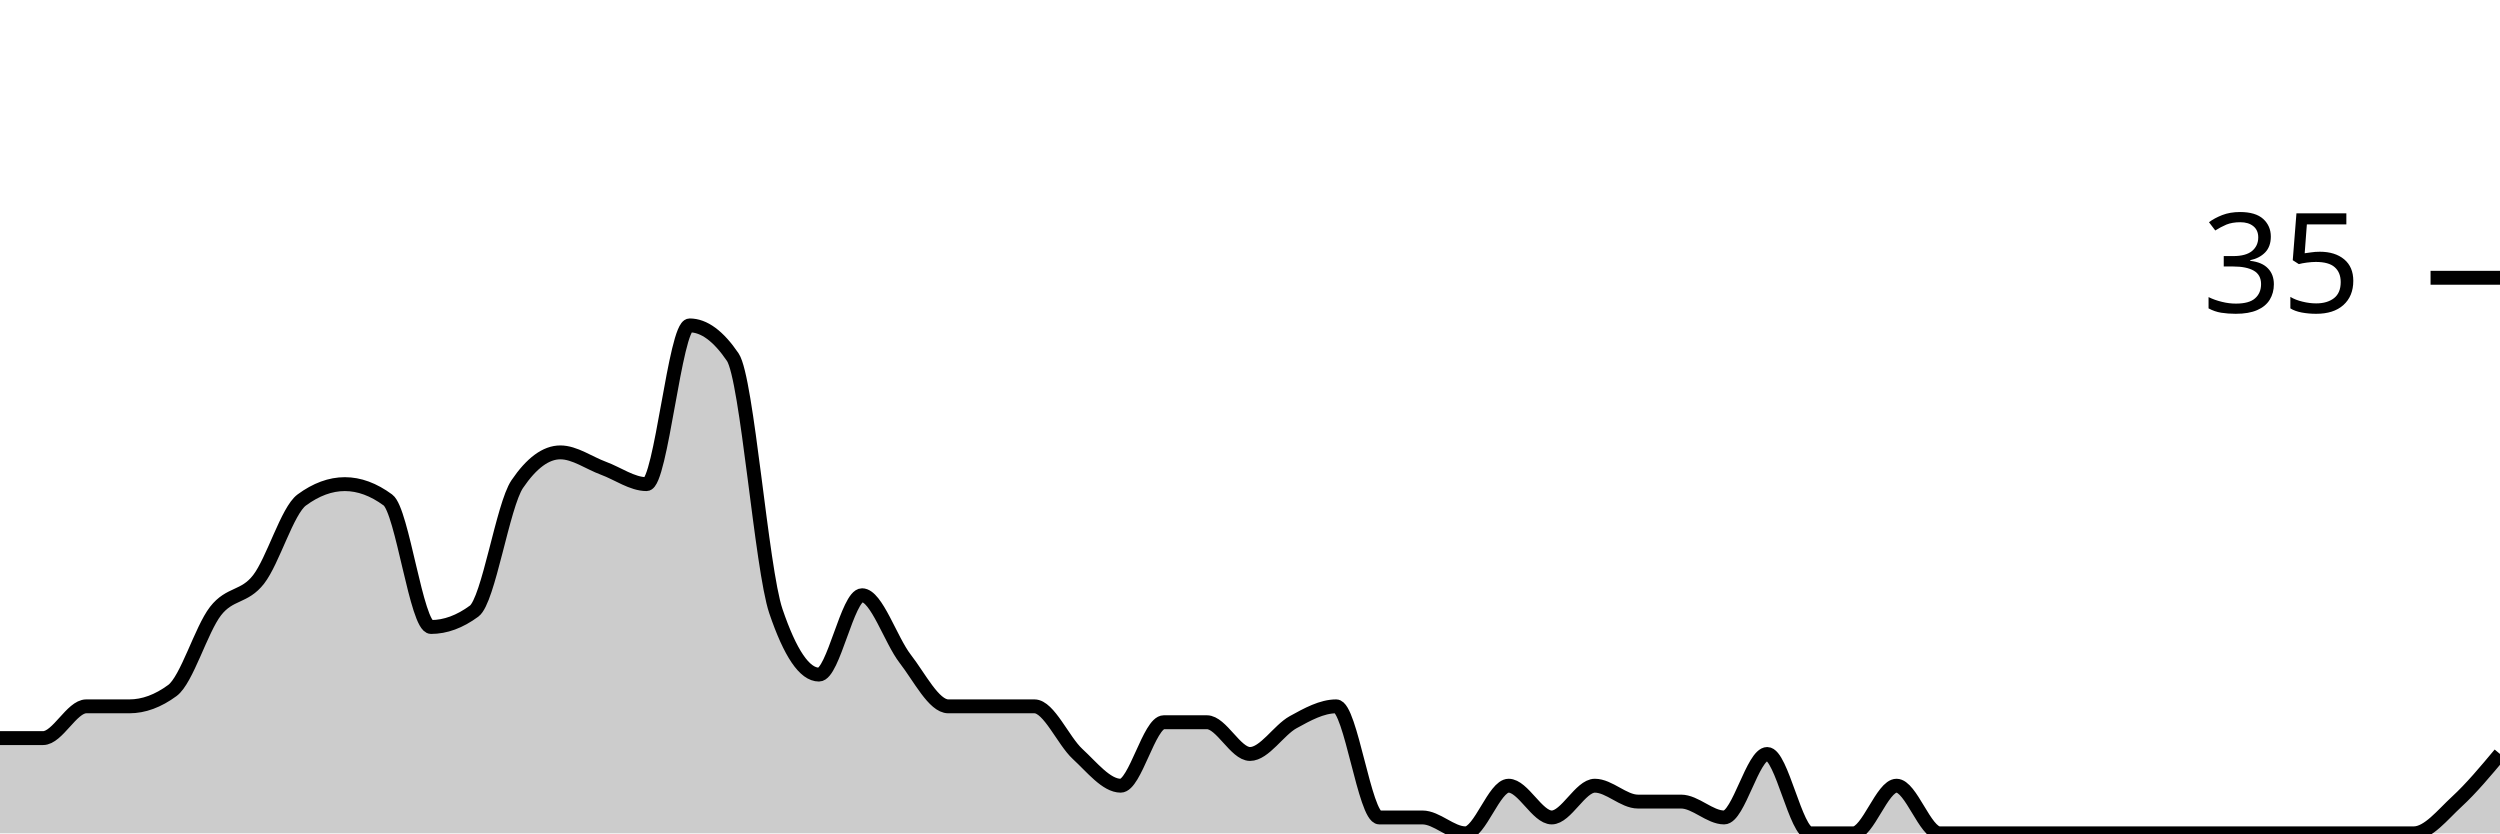
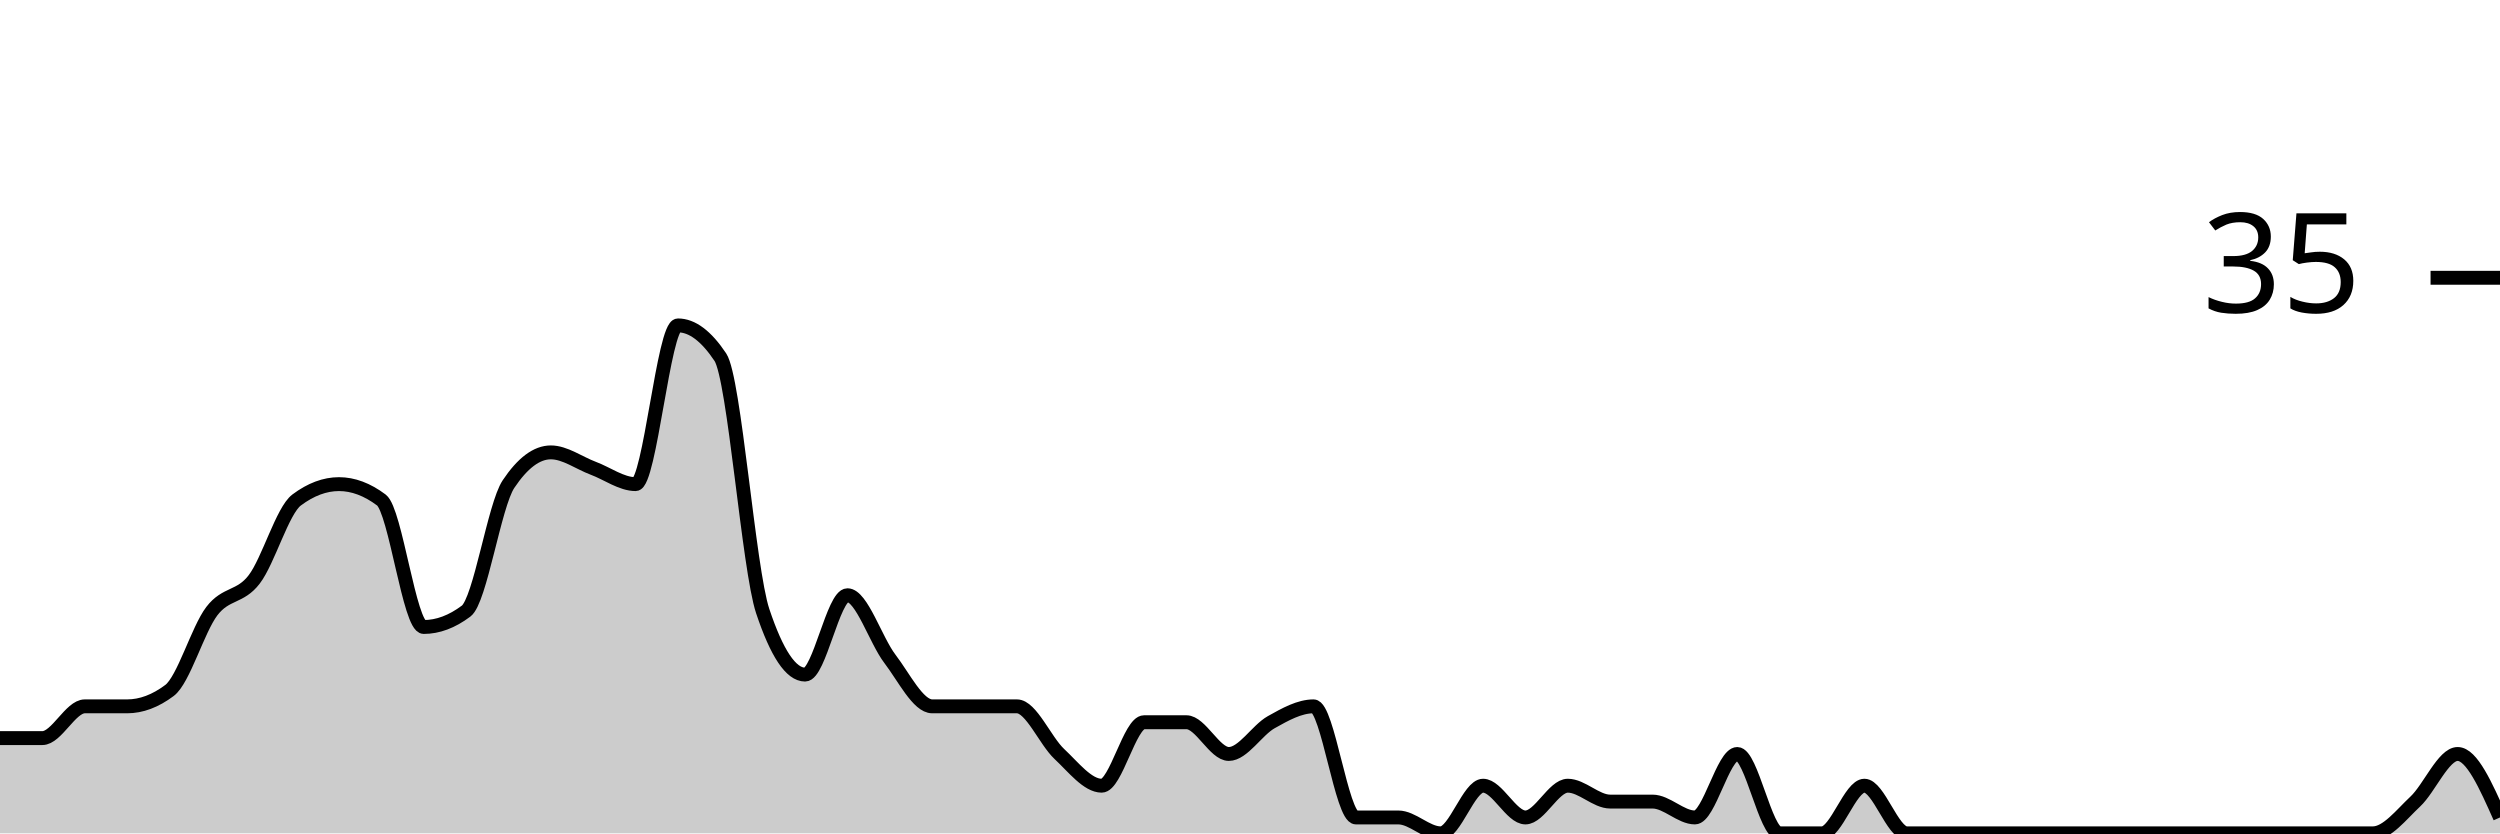
<svg xmlns="http://www.w3.org/2000/svg" viewBox="0 0 180 60">
  <g transform="translate(0,20)">
-     <path class="area" fill="rgba(0, 0, 0, 0.2)" d="M0,33.143C1.034,33.143,2.069,33.143,3.103,33.143C4.138,33.143,5.172,30.857,6.207,30.857C7.241,30.857,8.276,30.857,9.31,30.857C10.345,30.857,11.379,30.476,12.414,29.714C13.448,28.952,14.483,25.333,15.517,24C16.552,22.667,17.586,23.048,18.621,21.714C19.655,20.381,20.69,16.762,21.724,16C22.759,15.238,23.793,14.857,24.828,14.857C25.862,14.857,26.897,15.238,27.931,16C28.966,16.762,30,25.143,31.034,25.143C32.069,25.143,33.103,24.762,34.138,24C35.172,23.238,36.207,16.381,37.241,14.857C38.276,13.333,39.31,12.571,40.345,12.571C41.379,12.571,42.414,13.333,43.448,13.714C44.483,14.095,45.517,14.857,46.552,14.857C47.586,14.857,48.621,3.429,49.655,3.429C50.69,3.429,51.724,4.19,52.759,5.714C53.793,7.238,54.828,20.952,55.862,24C56.897,27.048,57.931,28.571,58.966,28.571C60,28.571,61.034,22.857,62.069,22.857C63.103,22.857,64.138,26.095,65.172,27.429C66.207,28.762,67.241,30.857,68.276,30.857C69.31,30.857,70.345,30.857,71.379,30.857C72.414,30.857,73.448,30.857,74.483,30.857C75.517,30.857,76.552,33.333,77.586,34.286C78.621,35.238,79.655,36.571,80.69,36.571C81.724,36.571,82.759,32,83.793,32C84.828,32,85.862,32,86.897,32C87.931,32,88.966,34.286,90,34.286C91.034,34.286,92.069,32.571,93.103,32C94.138,31.429,95.172,30.857,96.207,30.857C97.241,30.857,98.276,38.857,99.31,38.857C100.345,38.857,101.379,38.857,102.414,38.857C103.448,38.857,104.483,40,105.517,40C106.552,40,107.586,36.571,108.621,36.571C109.655,36.571,110.69,38.857,111.724,38.857C112.759,38.857,113.793,36.571,114.828,36.571C115.862,36.571,116.897,37.714,117.931,37.714C118.966,37.714,120,37.714,121.034,37.714C122.069,37.714,123.103,38.857,124.138,38.857C125.172,38.857,126.207,34.286,127.241,34.286C128.276,34.286,129.31,40,130.345,40C131.379,40,132.414,40,133.448,40C134.483,40,135.517,36.571,136.552,36.571C137.586,36.571,138.621,40,139.655,40C140.69,40,141.724,40,142.759,40C143.793,40,144.828,40,145.862,40C146.897,40,147.931,40,148.966,40C150,40,151.034,40,152.069,40C153.103,40,154.138,40,155.172,40C156.207,40,157.241,40,158.276,40C159.31,40,160.345,40,161.379,40C162.414,40,163.448,40,164.483,40C165.517,40,166.552,40,167.586,40C168.621,40,169.655,40,170.69,40C171.724,40,172.759,40,173.793,40C174.828,40,175.862,38.667,176.897,37.714C177.931,36.762,178.966,35.524,180,34.286L180,40C178.966,40,177.931,40,176.897,40C175.862,40,174.828,40,173.793,40C172.759,40,171.724,40,170.69,40C169.655,40,168.621,40,167.586,40C166.552,40,165.517,40,164.483,40C163.448,40,162.414,40,161.379,40C160.345,40,159.31,40,158.276,40C157.241,40,156.207,40,155.172,40C154.138,40,153.103,40,152.069,40C151.034,40,150,40,148.966,40C147.931,40,146.897,40,145.862,40C144.828,40,143.793,40,142.759,40C141.724,40,140.69,40,139.655,40C138.621,40,137.586,40,136.552,40C135.517,40,134.483,40,133.448,40C132.414,40,131.379,40,130.345,40C129.31,40,128.276,40,127.241,40C126.207,40,125.172,40,124.138,40C123.103,40,122.069,40,121.034,40C120,40,118.966,40,117.931,40C116.897,40,115.862,40,114.828,40C113.793,40,112.759,40,111.724,40C110.69,40,109.655,40,108.621,40C107.586,40,106.552,40,105.517,40C104.483,40,103.448,40,102.414,40C101.379,40,100.345,40,99.31,40C98.276,40,97.241,40,96.207,40C95.172,40,94.138,40,93.103,40C92.069,40,91.034,40,90,40C88.966,40,87.931,40,86.897,40C85.862,40,84.828,40,83.793,40C82.759,40,81.724,40,80.69,40C79.655,40,78.621,40,77.586,40C76.552,40,75.517,40,74.483,40C73.448,40,72.414,40,71.379,40C70.345,40,69.31,40,68.276,40C67.241,40,66.207,40,65.172,40C64.138,40,63.103,40,62.069,40C61.034,40,60,40,58.966,40C57.931,40,56.897,40,55.862,40C54.828,40,53.793,40,52.759,40C51.724,40,50.69,40,49.655,40C48.621,40,47.586,40,46.552,40C45.517,40,44.483,40,43.448,40C42.414,40,41.379,40,40.345,40C39.31,40,38.276,40,37.241,40C36.207,40,35.172,40,34.138,40C33.103,40,32.069,40,31.034,40C30,40,28.966,40,27.931,40C26.897,40,25.862,40,24.828,40C23.793,40,22.759,40,21.724,40C20.69,40,19.655,40,18.621,40C17.586,40,16.552,40,15.517,40C14.483,40,13.448,40,12.414,40C11.379,40,10.345,40,9.31,40C8.276,40,7.241,40,6.207,40C5.172,40,4.138,40,3.103,40C2.069,40,1.034,40,0,40Z" />
-     <path class="line" stroke="black" fill="none" d="M0,33.143C1.034,33.143,2.069,33.143,3.103,33.143C4.138,33.143,5.172,30.857,6.207,30.857C7.241,30.857,8.276,30.857,9.31,30.857C10.345,30.857,11.379,30.476,12.414,29.714C13.448,28.952,14.483,25.333,15.517,24C16.552,22.667,17.586,23.048,18.621,21.714C19.655,20.381,20.69,16.762,21.724,16C22.759,15.238,23.793,14.857,24.828,14.857C25.862,14.857,26.897,15.238,27.931,16C28.966,16.762,30,25.143,31.034,25.143C32.069,25.143,33.103,24.762,34.138,24C35.172,23.238,36.207,16.381,37.241,14.857C38.276,13.333,39.31,12.571,40.345,12.571C41.379,12.571,42.414,13.333,43.448,13.714C44.483,14.095,45.517,14.857,46.552,14.857C47.586,14.857,48.621,3.429,49.655,3.429C50.69,3.429,51.724,4.19,52.759,5.714C53.793,7.238,54.828,20.952,55.862,24C56.897,27.048,57.931,28.571,58.966,28.571C60,28.571,61.034,22.857,62.069,22.857C63.103,22.857,64.138,26.095,65.172,27.429C66.207,28.762,67.241,30.857,68.276,30.857C69.31,30.857,70.345,30.857,71.379,30.857C72.414,30.857,73.448,30.857,74.483,30.857C75.517,30.857,76.552,33.333,77.586,34.286C78.621,35.238,79.655,36.571,80.69,36.571C81.724,36.571,82.759,32,83.793,32C84.828,32,85.862,32,86.897,32C87.931,32,88.966,34.286,90,34.286C91.034,34.286,92.069,32.571,93.103,32C94.138,31.429,95.172,30.857,96.207,30.857C97.241,30.857,98.276,38.857,99.31,38.857C100.345,38.857,101.379,38.857,102.414,38.857C103.448,38.857,104.483,40,105.517,40C106.552,40,107.586,36.571,108.621,36.571C109.655,36.571,110.69,38.857,111.724,38.857C112.759,38.857,113.793,36.571,114.828,36.571C115.862,36.571,116.897,37.714,117.931,37.714C118.966,37.714,120,37.714,121.034,37.714C122.069,37.714,123.103,38.857,124.138,38.857C125.172,38.857,126.207,34.286,127.241,34.286C128.276,34.286,129.31,40,130.345,40C131.379,40,132.414,40,133.448,40C134.483,40,135.517,36.571,136.552,36.571C137.586,36.571,138.621,40,139.655,40C140.69,40,141.724,40,142.759,40C143.793,40,144.828,40,145.862,40C146.897,40,147.931,40,148.966,40C150,40,151.034,40,152.069,40C153.103,40,154.138,40,155.172,40C156.207,40,157.241,40,158.276,40C159.31,40,160.345,40,161.379,40C162.414,40,163.448,40,164.483,40C165.517,40,166.552,40,167.586,40C168.621,40,169.655,40,170.69,40C171.724,40,172.759,40,173.793,40C174.828,40,175.862,38.667,176.897,37.714C177.931,36.762,178.966,35.524,180,34.286" />
+     <path class="area" fill="rgba(0, 0, 0, 0.2)" d="M0,33.143C1.017,33.143,2.034,33.143,3.051,33.143C4.068,33.143,5.085,30.857,6.102,30.857C7.119,30.857,8.136,30.857,9.153,30.857C10.169,30.857,11.186,30.476,12.203,29.714C13.22,28.952,14.237,25.333,15.254,24C16.271,22.667,17.288,23.048,18.305,21.714C19.322,20.381,20.339,16.762,21.356,16C22.373,15.238,23.39,14.857,24.407,14.857C25.424,14.857,26.441,15.238,27.458,16C28.475,16.762,29.492,25.143,30.508,25.143C31.525,25.143,32.542,24.762,33.559,24C34.576,23.238,35.593,16.381,36.61,14.857C37.627,13.333,38.644,12.571,39.661,12.571C40.678,12.571,41.695,13.333,42.712,13.714C43.729,14.095,44.746,14.857,45.763,14.857C46.78,14.857,47.797,3.429,48.814,3.429C49.831,3.429,50.847,4.19,51.864,5.714C52.881,7.238,53.898,20.952,54.915,24C55.932,27.048,56.949,28.571,57.966,28.571C58.983,28.571,60,22.857,61.017,22.857C62.034,22.857,63.051,26.095,64.068,27.429C65.085,28.762,66.102,30.857,67.119,30.857C68.136,30.857,69.153,30.857,70.169,30.857C71.186,30.857,72.203,30.857,73.22,30.857C74.237,30.857,75.254,33.333,76.271,34.286C77.288,35.238,78.305,36.571,79.322,36.571C80.339,36.571,81.356,32,82.373,32C83.39,32,84.407,32,85.424,32C86.441,32,87.458,34.286,88.475,34.286C89.492,34.286,90.508,32.571,91.525,32C92.542,31.429,93.559,30.857,94.576,30.857C95.593,30.857,96.61,38.857,97.627,38.857C98.644,38.857,99.661,38.857,100.678,38.857C101.695,38.857,102.712,40,103.729,40C104.746,40,105.763,36.571,106.78,36.571C107.797,36.571,108.814,38.857,109.831,38.857C110.847,38.857,111.864,36.571,112.881,36.571C113.898,36.571,114.915,37.714,115.932,37.714C116.949,37.714,117.966,37.714,118.983,37.714C120,37.714,121.017,38.857,122.034,38.857C123.051,38.857,124.068,34.286,125.085,34.286C126.102,34.286,127.119,40,128.136,40C129.153,40,130.169,40,131.186,40C132.203,40,133.22,36.571,134.237,36.571C135.254,36.571,136.271,40,137.288,40C138.305,40,139.322,40,140.339,40C141.356,40,142.373,40,143.39,40C144.407,40,145.424,40,146.441,40C147.458,40,148.475,40,149.492,40C150.508,40,151.525,40,152.542,40C153.559,40,154.576,40,155.593,40C156.61,40,157.627,40,158.644,40C159.661,40,160.678,40,161.695,40C162.712,40,163.729,40,164.746,40C165.763,40,166.78,40,167.797,40C168.814,40,169.831,40,170.847,40C171.864,40,172.881,38.667,173.898,37.714C174.915,36.762,175.932,34.286,176.949,34.286C177.966,34.286,178.983,36.571,180,38.857L180,40C178.983,40,177.966,40,176.949,40C175.932,40,174.915,40,173.898,40C172.881,40,171.864,40,170.847,40C169.831,40,168.814,40,167.797,40C166.78,40,165.763,40,164.746,40C163.729,40,162.712,40,161.695,40C160.678,40,159.661,40,158.644,40C157.627,40,156.61,40,155.593,40C154.576,40,153.559,40,152.542,40C151.525,40,150.508,40,149.492,40C148.475,40,147.458,40,146.441,40C145.424,40,144.407,40,143.39,40C142.373,40,141.356,40,140.339,40C139.322,40,138.305,40,137.288,40C136.271,40,135.254,40,134.237,40C133.22,40,132.203,40,131.186,40C130.169,40,129.153,40,128.136,40C127.119,40,126.102,40,125.085,40C124.068,40,123.051,40,122.034,40C121.017,40,120,40,118.983,40C117.966,40,116.949,40,115.932,40C114.915,40,113.898,40,112.881,40C111.864,40,110.847,40,109.831,40C108.814,40,107.797,40,106.78,40C105.763,40,104.746,40,103.729,40C102.712,40,101.695,40,100.678,40C99.661,40,98.644,40,97.627,40C96.61,40,95.593,40,94.576,40C93.559,40,92.542,40,91.525,40C90.508,40,89.492,40,88.475,40C87.458,40,86.441,40,85.424,40C84.407,40,83.39,40,82.373,40C81.356,40,80.339,40,79.322,40C78.305,40,77.288,40,76.271,40C75.254,40,74.237,40,73.22,40C72.203,40,71.186,40,70.169,40C69.153,40,68.136,40,67.119,40C66.102,40,65.085,40,64.068,40C63.051,40,62.034,40,61.017,40C60,40,58.983,40,57.966,40C56.949,40,55.932,40,54.915,40C53.898,40,52.881,40,51.864,40C50.847,40,49.831,40,48.814,40C47.797,40,46.78,40,45.763,40C44.746,40,43.729,40,42.712,40C41.695,40,40.678,40,39.661,40C38.644,40,37.627,40,36.61,40C35.593,40,34.576,40,33.559,40C32.542,40,31.525,40,30.508,40C29.492,40,28.475,40,27.458,40C26.441,40,25.424,40,24.407,40C23.39,40,22.373,40,21.356,40C20.339,40,19.322,40,18.305,40C17.288,40,16.271,40,15.254,40C14.237,40,13.22,40,12.203,40C11.186,40,10.169,40,9.153,40C8.136,40,7.119,40,6.102,40C5.085,40,4.068,40,3.051,40C2.034,40,1.017,40,0,40Z" />
+     <path class="line" stroke="black" fill="none" d="M0,33.143C1.017,33.143,2.034,33.143,3.051,33.143C4.068,33.143,5.085,30.857,6.102,30.857C7.119,30.857,8.136,30.857,9.153,30.857C10.169,30.857,11.186,30.476,12.203,29.714C13.22,28.952,14.237,25.333,15.254,24C16.271,22.667,17.288,23.048,18.305,21.714C19.322,20.381,20.339,16.762,21.356,16C22.373,15.238,23.39,14.857,24.407,14.857C25.424,14.857,26.441,15.238,27.458,16C28.475,16.762,29.492,25.143,30.508,25.143C31.525,25.143,32.542,24.762,33.559,24C34.576,23.238,35.593,16.381,36.61,14.857C37.627,13.333,38.644,12.571,39.661,12.571C40.678,12.571,41.695,13.333,42.712,13.714C43.729,14.095,44.746,14.857,45.763,14.857C46.78,14.857,47.797,3.429,48.814,3.429C49.831,3.429,50.847,4.19,51.864,5.714C52.881,7.238,53.898,20.952,54.915,24C55.932,27.048,56.949,28.571,57.966,28.571C58.983,28.571,60,22.857,61.017,22.857C62.034,22.857,63.051,26.095,64.068,27.429C65.085,28.762,66.102,30.857,67.119,30.857C68.136,30.857,69.153,30.857,70.169,30.857C71.186,30.857,72.203,30.857,73.22,30.857C74.237,30.857,75.254,33.333,76.271,34.286C77.288,35.238,78.305,36.571,79.322,36.571C80.339,36.571,81.356,32,82.373,32C83.39,32,84.407,32,85.424,32C86.441,32,87.458,34.286,88.475,34.286C89.492,34.286,90.508,32.571,91.525,32C92.542,31.429,93.559,30.857,94.576,30.857C95.593,30.857,96.61,38.857,97.627,38.857C98.644,38.857,99.661,38.857,100.678,38.857C101.695,38.857,102.712,40,103.729,40C104.746,40,105.763,36.571,106.78,36.571C107.797,36.571,108.814,38.857,109.831,38.857C110.847,38.857,111.864,36.571,112.881,36.571C113.898,36.571,114.915,37.714,115.932,37.714C116.949,37.714,117.966,37.714,118.983,37.714C120,37.714,121.017,38.857,122.034,38.857C123.051,38.857,124.068,34.286,125.085,34.286C126.102,34.286,127.119,40,128.136,40C129.153,40,130.169,40,131.186,40C132.203,40,133.22,36.571,134.237,36.571C135.254,36.571,136.271,40,137.288,40C138.305,40,139.322,40,140.339,40C141.356,40,142.373,40,143.39,40C144.407,40,145.424,40,146.441,40C147.458,40,148.475,40,149.492,40C150.508,40,151.525,40,152.542,40C153.559,40,154.576,40,155.593,40C156.61,40,157.627,40,158.644,40C159.661,40,160.678,40,161.695,40C162.712,40,163.729,40,164.746,40C165.763,40,166.78,40,167.797,40C168.814,40,169.831,40,170.847,40C171.864,40,172.881,38.667,173.898,37.714C174.915,36.762,175.932,34.286,176.949,34.286C177.966,34.286,178.983,36.571,180,38.857" />
    <path class="axis-ceiling" stroke-width="1" stroke="black" fill="none" d="M175,0L180,0" />
    <text class="axis-ceiling-label" font-family="sans-serif" text-anchor="end" font-size="10px" x="170" y="2.5">35</text>
  </g>
</svg>
